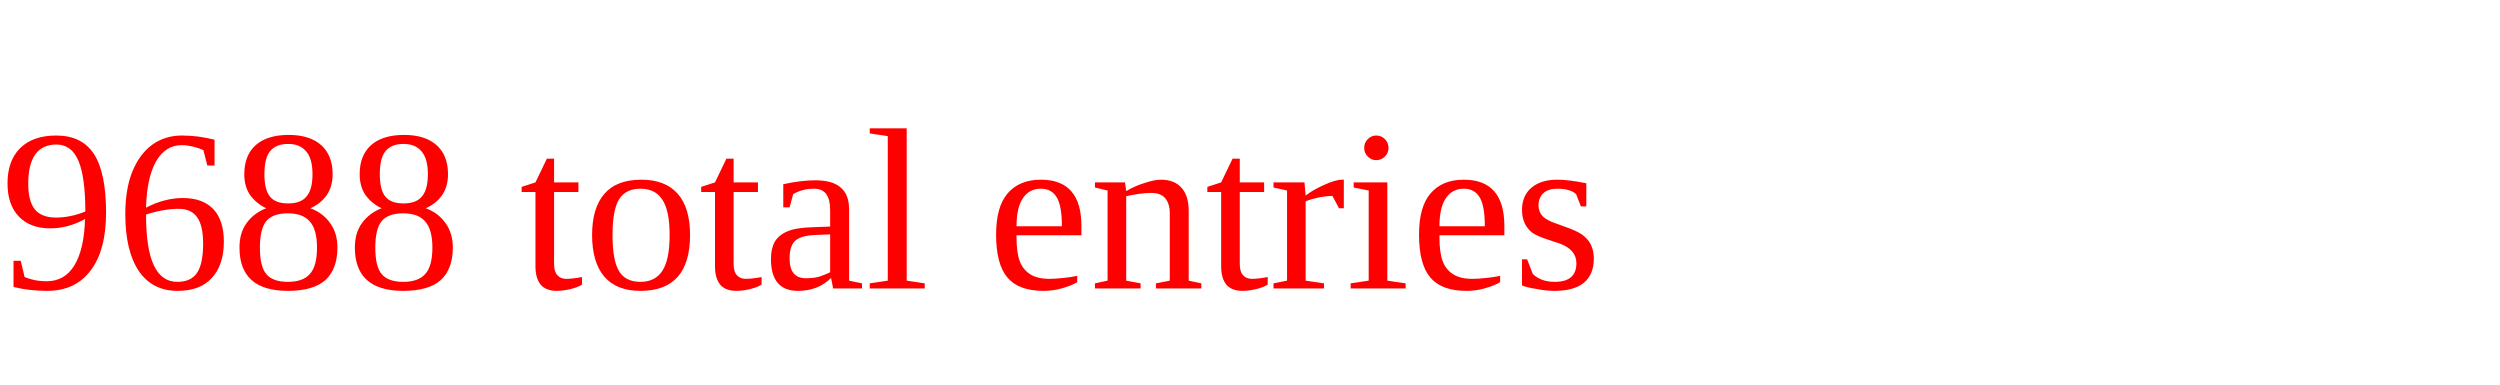
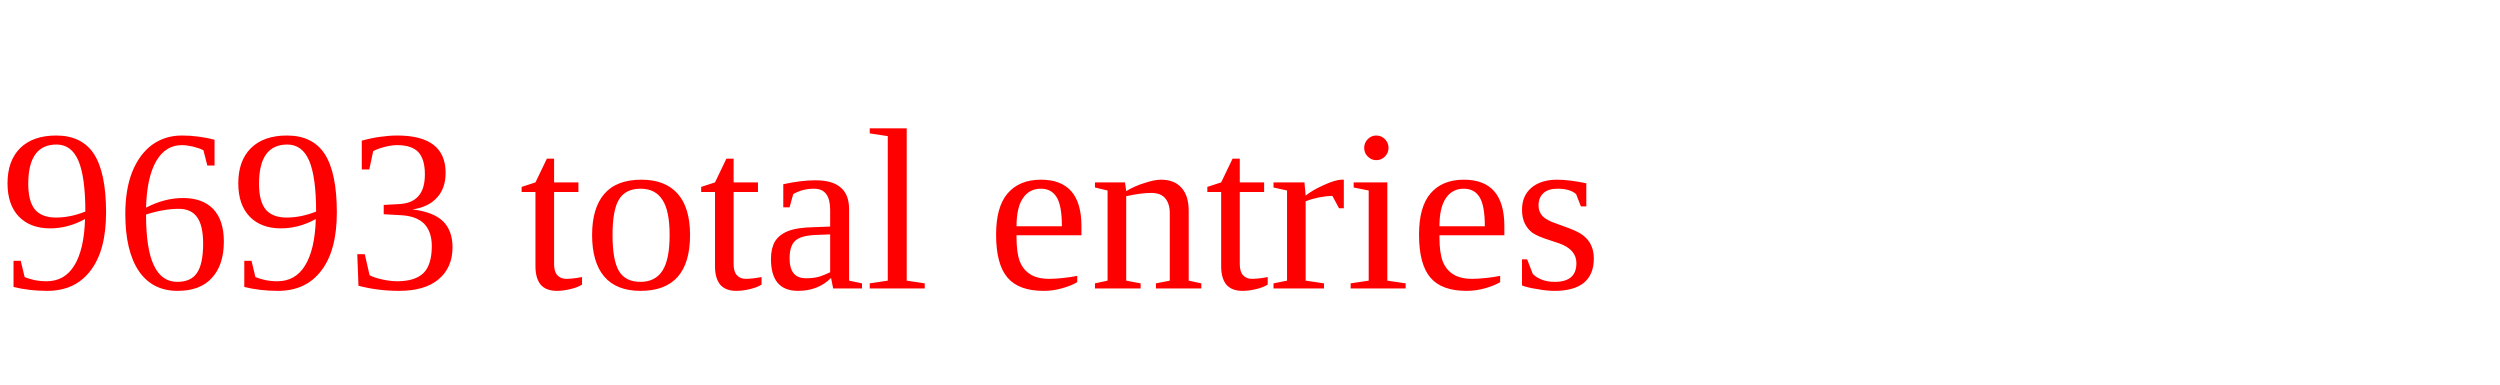
<svg xmlns="http://www.w3.org/2000/svg" height="20" width="130" version="1.1">
-   <text x="0" y="15" fill="red">9688 total entries</text>
+   <text x="0" y="15" fill="red">9693 total entries</text>
</svg>
